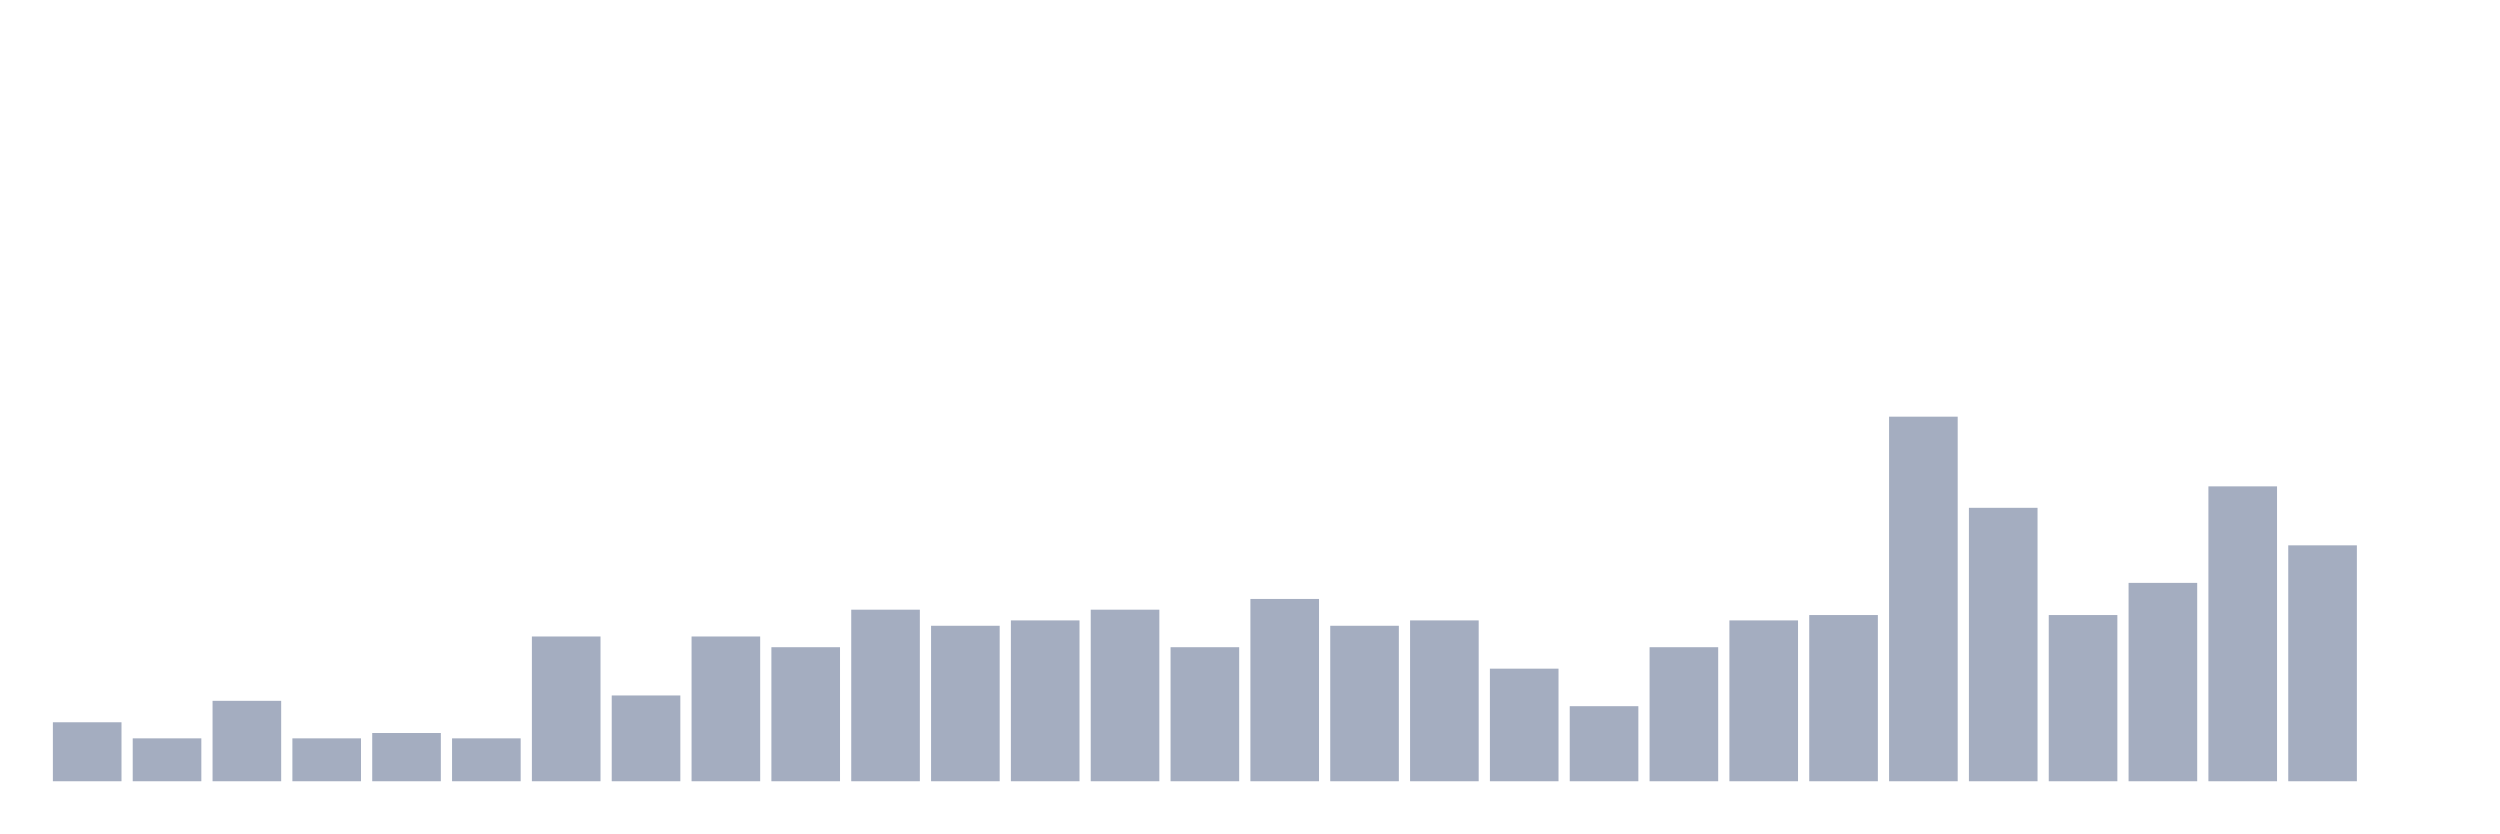
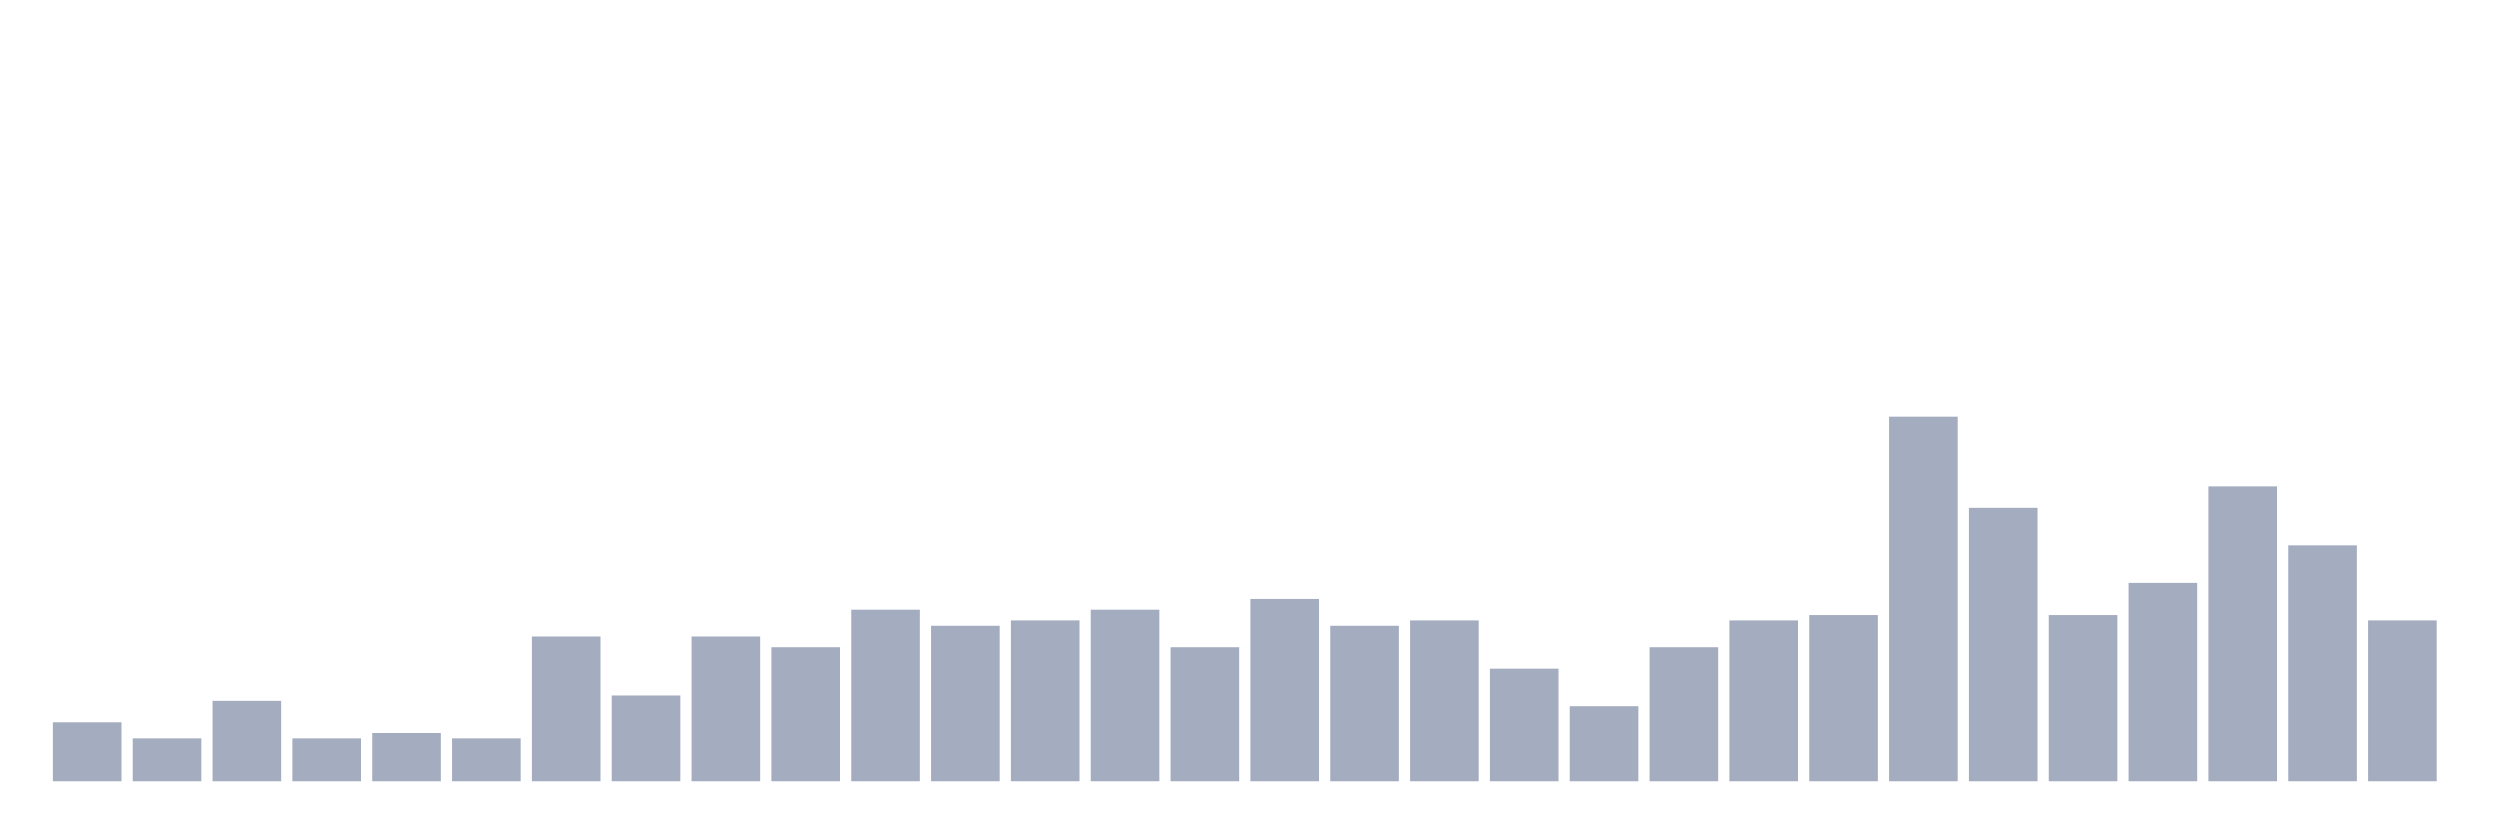
<svg xmlns="http://www.w3.org/2000/svg" viewBox="0 0 480 160">
  <g transform="translate(10,10)">
    <rect class="bar" x="0.153" width="13.175" y="128.676" height="11.324" fill="rgb(164,173,192)" />
    <rect class="bar" x="15.482" width="13.175" y="131.765" height="8.235" fill="rgb(164,173,192)" />
    <rect class="bar" x="30.81" width="13.175" y="124.559" height="15.441" fill="rgb(164,173,192)" />
    <rect class="bar" x="46.138" width="13.175" y="131.765" height="8.235" fill="rgb(164,173,192)" />
    <rect class="bar" x="61.466" width="13.175" y="130.735" height="9.265" fill="rgb(164,173,192)" />
    <rect class="bar" x="76.794" width="13.175" y="131.765" height="8.235" fill="rgb(164,173,192)" />
    <rect class="bar" x="92.123" width="13.175" y="112.206" height="27.794" fill="rgb(164,173,192)" />
    <rect class="bar" x="107.451" width="13.175" y="123.529" height="16.471" fill="rgb(164,173,192)" />
    <rect class="bar" x="122.779" width="13.175" y="112.206" height="27.794" fill="rgb(164,173,192)" />
    <rect class="bar" x="138.107" width="13.175" y="114.265" height="25.735" fill="rgb(164,173,192)" />
    <rect class="bar" x="153.436" width="13.175" y="107.059" height="32.941" fill="rgb(164,173,192)" />
    <rect class="bar" x="168.764" width="13.175" y="110.147" height="29.853" fill="rgb(164,173,192)" />
    <rect class="bar" x="184.092" width="13.175" y="109.118" height="30.882" fill="rgb(164,173,192)" />
    <rect class="bar" x="199.42" width="13.175" y="107.059" height="32.941" fill="rgb(164,173,192)" />
    <rect class="bar" x="214.748" width="13.175" y="114.265" height="25.735" fill="rgb(164,173,192)" />
    <rect class="bar" x="230.077" width="13.175" y="105" height="35" fill="rgb(164,173,192)" />
    <rect class="bar" x="245.405" width="13.175" y="110.147" height="29.853" fill="rgb(164,173,192)" />
    <rect class="bar" x="260.733" width="13.175" y="109.118" height="30.882" fill="rgb(164,173,192)" />
    <rect class="bar" x="276.061" width="13.175" y="118.382" height="21.618" fill="rgb(164,173,192)" />
    <rect class="bar" x="291.39" width="13.175" y="125.588" height="14.412" fill="rgb(164,173,192)" />
    <rect class="bar" x="306.718" width="13.175" y="114.265" height="25.735" fill="rgb(164,173,192)" />
    <rect class="bar" x="322.046" width="13.175" y="109.118" height="30.882" fill="rgb(164,173,192)" />
    <rect class="bar" x="337.374" width="13.175" y="108.088" height="31.912" fill="rgb(164,173,192)" />
    <rect class="bar" x="352.702" width="13.175" y="70" height="70" fill="rgb(164,173,192)" />
    <rect class="bar" x="368.031" width="13.175" y="87.5" height="52.5" fill="rgb(164,173,192)" />
    <rect class="bar" x="383.359" width="13.175" y="108.088" height="31.912" fill="rgb(164,173,192)" />
    <rect class="bar" x="398.687" width="13.175" y="101.912" height="38.088" fill="rgb(164,173,192)" />
    <rect class="bar" x="414.015" width="13.175" y="83.382" height="56.618" fill="rgb(164,173,192)" />
    <rect class="bar" x="429.344" width="13.175" y="94.706" height="45.294" fill="rgb(164,173,192)" />
-     <rect class="bar" x="444.672" width="13.175" y="140" height="0" fill="rgb(164,173,192)" />
+     <rect class="bar" x="444.672" width="13.175" y="109.118" height="30.882" fill="rgb(164,173,192)" />
  </g>
</svg>
